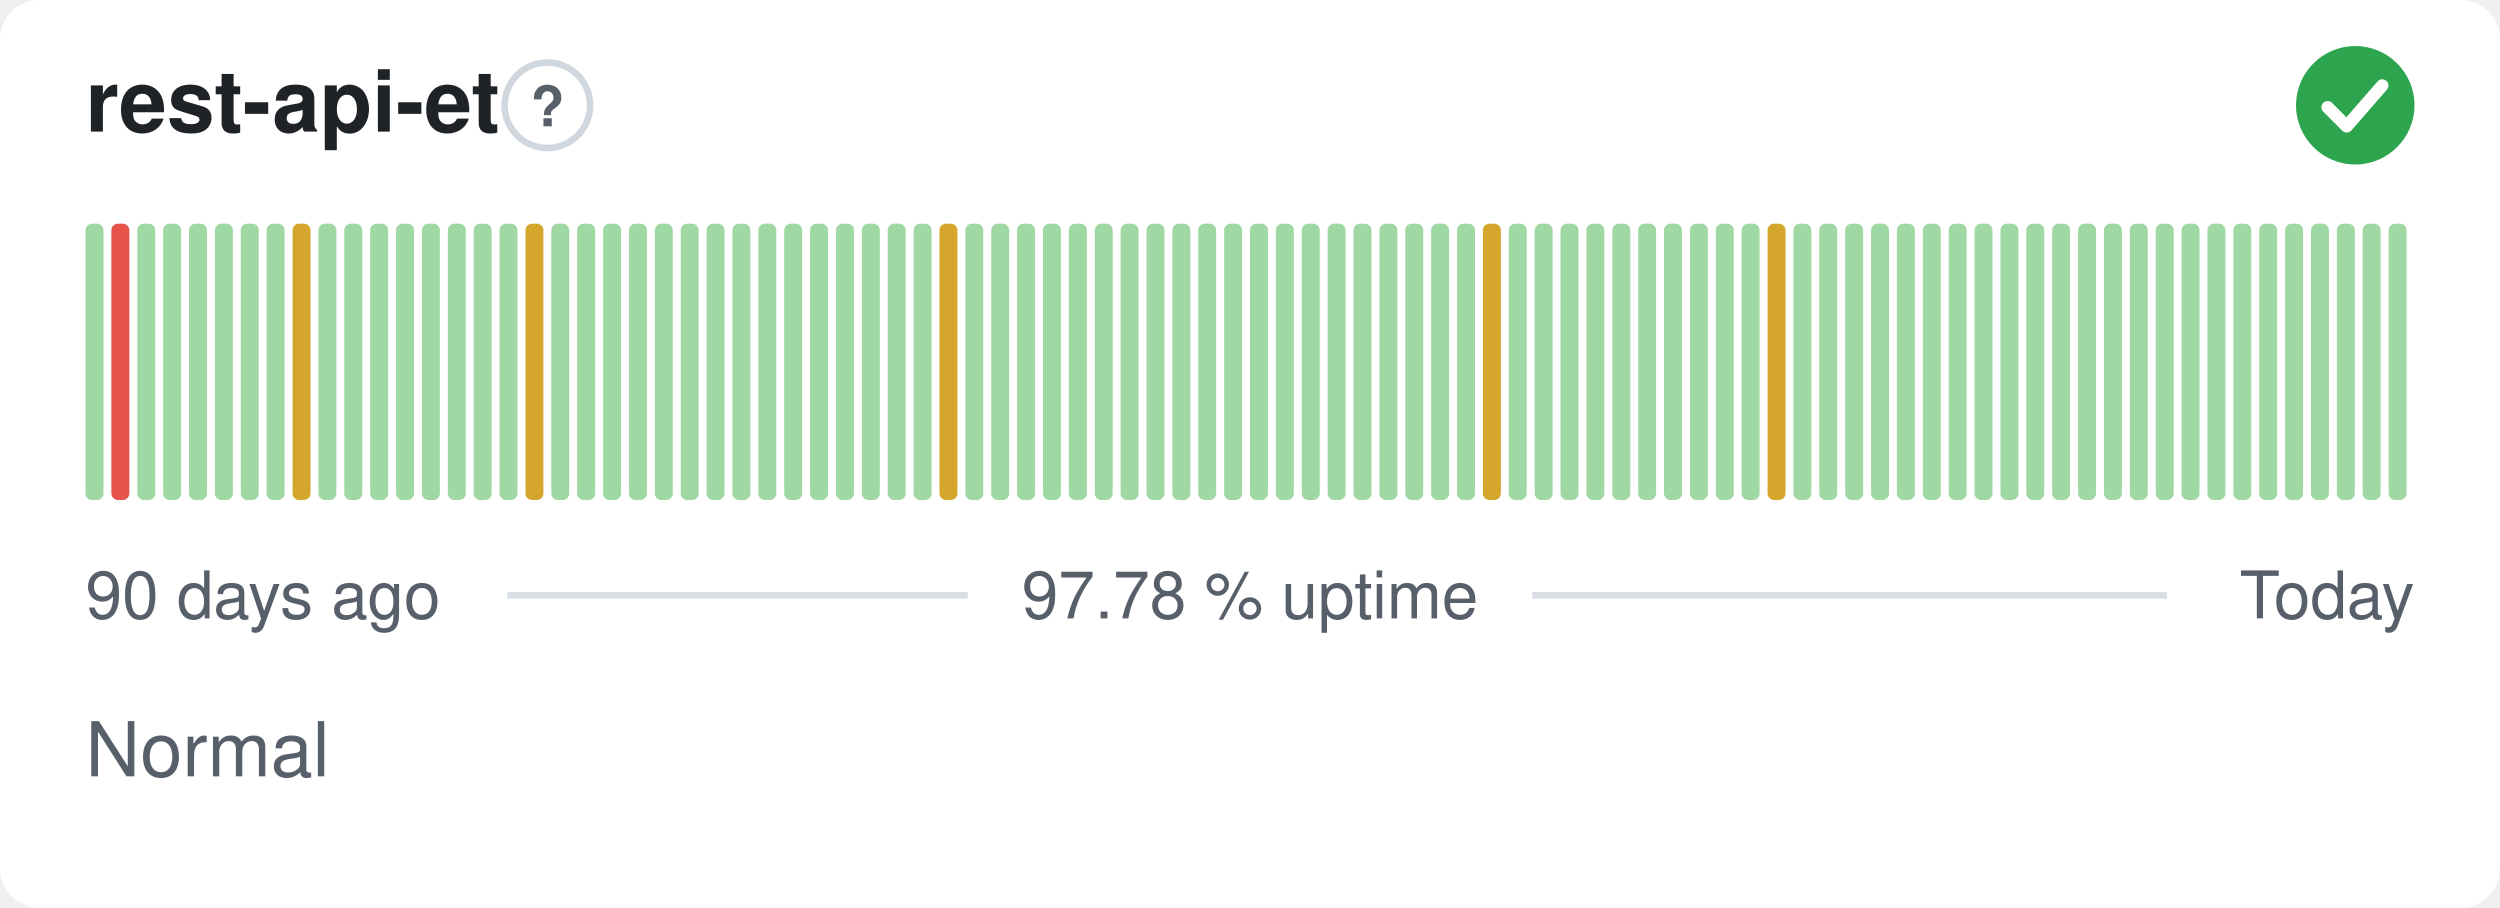
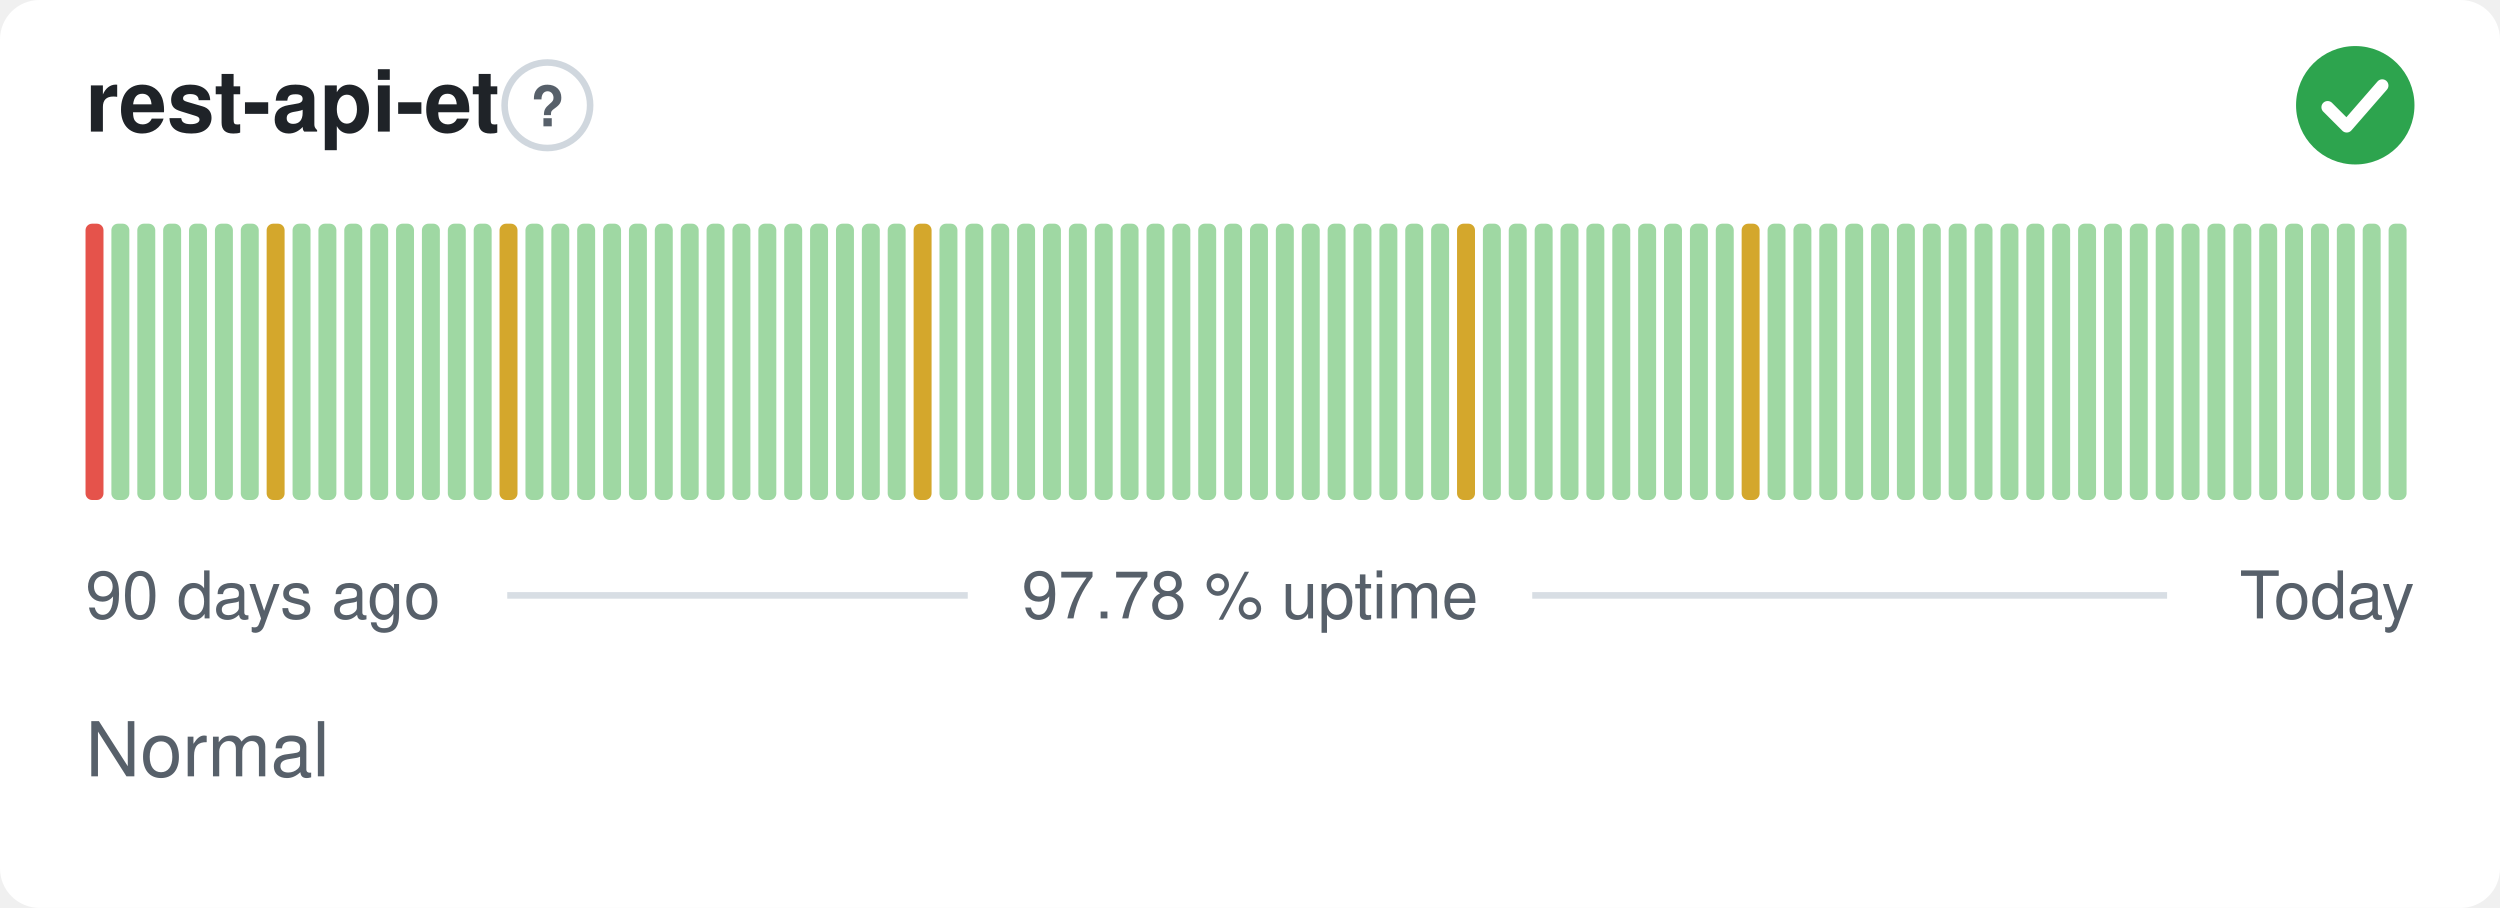
<svg xmlns="http://www.w3.org/2000/svg" width="380" height="138" viewBox="0 0 380 138" role="img" aria-label="rest-api-et: Normal, 97.78 % uptime over the last 90 days" font-family="-apple-system,BlinkMacSystemFont,'Segoe UI',Helvetica,Arial,sans-serif">
  <style>
    @media (prefers-color-scheme: dark) {
      .bg { fill: #0d1117 }
      .title { fill: #e6edf3 }
      .muted { fill: #8b949e }
      .hint { stroke: #30363d }
      .rule { stroke: #30363d }
      .nodata { fill: #21262d }
    }
  </style>
  <rect class="bg" width="380" height="138" rx="6" fill="#ffffff" />
  <text class="title" x="13" y="20" font-size="13" font-weight="600" fill="#1f2328">rest-api-et</text>
  <circle class="hint" cx="83.2" cy="16" r="6.5" fill="none" stroke="#d0d7de" stroke-width="1" />
  <text class="muted" x="83.2" y="19.2" text-anchor="middle" font-size="8.5" font-weight="700" fill="#57606a">?</text>
  <circle cx="358" cy="16" r="9" fill="#2da44e" />
  <path d="M353.80 16.30l2.90 2.90 5.40 -6.20" fill="none" stroke="#fff" stroke-width="1.89" stroke-linecap="round" stroke-linejoin="round" />
-   <rect x="13.00" y="34.00" width="2.73" height="42.00" rx="1" fill="#9fd8a3" />
-   <rect x="16.93" y="34.00" width="2.73" height="42.00" rx="1" fill="#e5534b" />
+   <rect x="13.00" y="34.00" width="2.73" height="42.00" rx="1" fill="#e5534b" />
+   <rect x="16.93" y="34.00" width="2.73" height="42.00" rx="1" fill="#9fd8a3" />
  <rect x="20.87" y="34.00" width="2.73" height="42.00" rx="1" fill="#9fd8a3" />
  <rect x="24.80" y="34.00" width="2.73" height="42.00" rx="1" fill="#9fd8a3" />
  <rect x="28.73" y="34.00" width="2.73" height="42.00" rx="1" fill="#9fd8a3" />
  <rect x="32.67" y="34.00" width="2.73" height="42.00" rx="1" fill="#9fd8a3" />
  <rect x="36.60" y="34.00" width="2.73" height="42.00" rx="1" fill="#9fd8a3" />
-   <rect x="40.53" y="34.00" width="2.73" height="42.00" rx="1" fill="#9fd8a3" />
-   <rect x="44.47" y="34.00" width="2.73" height="42.00" rx="1" fill="#d4a72c" />
+   <rect x="40.53" y="34.00" width="2.73" height="42.00" rx="1" fill="#d4a72c" />
+   <rect x="44.47" y="34.00" width="2.73" height="42.00" rx="1" fill="#9fd8a3" />
  <rect x="48.40" y="34.00" width="2.73" height="42.00" rx="1" fill="#9fd8a3" />
  <rect x="52.33" y="34.00" width="2.73" height="42.00" rx="1" fill="#9fd8a3" />
  <rect x="56.27" y="34.00" width="2.73" height="42.00" rx="1" fill="#9fd8a3" />
  <rect x="60.20" y="34.00" width="2.73" height="42.00" rx="1" fill="#9fd8a3" />
  <rect x="64.13" y="34.00" width="2.73" height="42.00" rx="1" fill="#9fd8a3" />
  <rect x="68.07" y="34.00" width="2.73" height="42.00" rx="1" fill="#9fd8a3" />
  <rect x="72.00" y="34.00" width="2.73" height="42.00" rx="1" fill="#9fd8a3" />
-   <rect x="75.93" y="34.00" width="2.73" height="42.00" rx="1" fill="#9fd8a3" />
-   <rect x="79.87" y="34.00" width="2.73" height="42.00" rx="1" fill="#d4a72c" />
+   <rect x="75.93" y="34.00" width="2.73" height="42.00" rx="1" fill="#d4a72c" />
+   <rect x="79.87" y="34.00" width="2.73" height="42.00" rx="1" fill="#9fd8a3" />
  <rect x="83.80" y="34.00" width="2.73" height="42.00" rx="1" fill="#9fd8a3" />
  <rect x="87.73" y="34.00" width="2.73" height="42.00" rx="1" fill="#9fd8a3" />
  <rect x="91.67" y="34.00" width="2.73" height="42.00" rx="1" fill="#9fd8a3" />
  <rect x="95.60" y="34.00" width="2.73" height="42.00" rx="1" fill="#9fd8a3" />
  <rect x="99.53" y="34.00" width="2.73" height="42.00" rx="1" fill="#9fd8a3" />
  <rect x="103.47" y="34.00" width="2.73" height="42.00" rx="1" fill="#9fd8a3" />
  <rect x="107.40" y="34.00" width="2.73" height="42.00" rx="1" fill="#9fd8a3" />
  <rect x="111.33" y="34.00" width="2.73" height="42.00" rx="1" fill="#9fd8a3" />
  <rect x="115.27" y="34.00" width="2.73" height="42.00" rx="1" fill="#9fd8a3" />
  <rect x="119.20" y="34.00" width="2.73" height="42.00" rx="1" fill="#9fd8a3" />
  <rect x="123.13" y="34.00" width="2.73" height="42.00" rx="1" fill="#9fd8a3" />
  <rect x="127.07" y="34.00" width="2.73" height="42.00" rx="1" fill="#9fd8a3" />
  <rect x="131.00" y="34.00" width="2.73" height="42.00" rx="1" fill="#9fd8a3" />
  <rect x="134.93" y="34.00" width="2.73" height="42.00" rx="1" fill="#9fd8a3" />
-   <rect x="138.87" y="34.00" width="2.73" height="42.00" rx="1" fill="#9fd8a3" />
-   <rect x="142.80" y="34.00" width="2.73" height="42.00" rx="1" fill="#d4a72c" />
+   <rect x="138.87" y="34.00" width="2.73" height="42.00" rx="1" fill="#d4a72c" />
+   <rect x="142.80" y="34.00" width="2.73" height="42.00" rx="1" fill="#9fd8a3" />
  <rect x="146.73" y="34.00" width="2.73" height="42.00" rx="1" fill="#9fd8a3" />
  <rect x="150.67" y="34.00" width="2.73" height="42.00" rx="1" fill="#9fd8a3" />
  <rect x="154.60" y="34.00" width="2.73" height="42.00" rx="1" fill="#9fd8a3" />
  <rect x="158.53" y="34.00" width="2.73" height="42.00" rx="1" fill="#9fd8a3" />
  <rect x="162.47" y="34.00" width="2.73" height="42.00" rx="1" fill="#9fd8a3" />
  <rect x="166.40" y="34.00" width="2.73" height="42.00" rx="1" fill="#9fd8a3" />
  <rect x="170.33" y="34.00" width="2.73" height="42.00" rx="1" fill="#9fd8a3" />
  <rect x="174.27" y="34.00" width="2.73" height="42.00" rx="1" fill="#9fd8a3" />
  <rect x="178.20" y="34.00" width="2.73" height="42.00" rx="1" fill="#9fd8a3" />
  <rect x="182.13" y="34.00" width="2.73" height="42.00" rx="1" fill="#9fd8a3" />
  <rect x="186.07" y="34.00" width="2.73" height="42.00" rx="1" fill="#9fd8a3" />
  <rect x="190.00" y="34.00" width="2.73" height="42.00" rx="1" fill="#9fd8a3" />
  <rect x="193.93" y="34.00" width="2.73" height="42.00" rx="1" fill="#9fd8a3" />
  <rect x="197.87" y="34.00" width="2.73" height="42.00" rx="1" fill="#9fd8a3" />
  <rect x="201.80" y="34.00" width="2.73" height="42.00" rx="1" fill="#9fd8a3" />
  <rect x="205.73" y="34.00" width="2.73" height="42.00" rx="1" fill="#9fd8a3" />
  <rect x="209.67" y="34.00" width="2.73" height="42.00" rx="1" fill="#9fd8a3" />
  <rect x="213.60" y="34.00" width="2.73" height="42.00" rx="1" fill="#9fd8a3" />
  <rect x="217.53" y="34.00" width="2.73" height="42.00" rx="1" fill="#9fd8a3" />
-   <rect x="221.47" y="34.00" width="2.73" height="42.00" rx="1" fill="#9fd8a3" />
-   <rect x="225.40" y="34.00" width="2.73" height="42.00" rx="1" fill="#d4a72c" />
+   <rect x="221.47" y="34.00" width="2.73" height="42.00" rx="1" fill="#d4a72c" />
+   <rect x="225.40" y="34.00" width="2.73" height="42.00" rx="1" fill="#9fd8a3" />
  <rect x="229.33" y="34.00" width="2.73" height="42.00" rx="1" fill="#9fd8a3" />
  <rect x="233.27" y="34.00" width="2.73" height="42.00" rx="1" fill="#9fd8a3" />
  <rect x="237.20" y="34.00" width="2.73" height="42.00" rx="1" fill="#9fd8a3" />
  <rect x="241.13" y="34.00" width="2.73" height="42.00" rx="1" fill="#9fd8a3" />
  <rect x="245.07" y="34.00" width="2.73" height="42.00" rx="1" fill="#9fd8a3" />
  <rect x="249.00" y="34.00" width="2.73" height="42.00" rx="1" fill="#9fd8a3" />
  <rect x="252.93" y="34.00" width="2.73" height="42.00" rx="1" fill="#9fd8a3" />
  <rect x="256.87" y="34.00" width="2.73" height="42.00" rx="1" fill="#9fd8a3" />
  <rect x="260.80" y="34.00" width="2.73" height="42.00" rx="1" fill="#9fd8a3" />
-   <rect x="264.73" y="34.00" width="2.73" height="42.00" rx="1" fill="#9fd8a3" />
-   <rect x="268.67" y="34.00" width="2.73" height="42.00" rx="1" fill="#d4a72c" />
+   <rect x="264.73" y="34.00" width="2.73" height="42.00" rx="1" fill="#d4a72c" />
+   <rect x="268.67" y="34.00" width="2.73" height="42.00" rx="1" fill="#9fd8a3" />
  <rect x="272.60" y="34.00" width="2.73" height="42.00" rx="1" fill="#9fd8a3" />
  <rect x="276.53" y="34.00" width="2.73" height="42.00" rx="1" fill="#9fd8a3" />
  <rect x="280.47" y="34.00" width="2.73" height="42.00" rx="1" fill="#9fd8a3" />
  <rect x="284.40" y="34.00" width="2.73" height="42.00" rx="1" fill="#9fd8a3" />
  <rect x="288.33" y="34.00" width="2.73" height="42.00" rx="1" fill="#9fd8a3" />
  <rect x="292.27" y="34.00" width="2.73" height="42.00" rx="1" fill="#9fd8a3" />
  <rect x="296.20" y="34.00" width="2.73" height="42.00" rx="1" fill="#9fd8a3" />
  <rect x="300.13" y="34.00" width="2.73" height="42.00" rx="1" fill="#9fd8a3" />
  <rect x="304.07" y="34.00" width="2.73" height="42.00" rx="1" fill="#9fd8a3" />
  <rect x="308.00" y="34.00" width="2.73" height="42.00" rx="1" fill="#9fd8a3" />
  <rect x="311.93" y="34.00" width="2.73" height="42.00" rx="1" fill="#9fd8a3" />
  <rect x="315.87" y="34.00" width="2.73" height="42.00" rx="1" fill="#9fd8a3" />
  <rect x="319.80" y="34.00" width="2.73" height="42.00" rx="1" fill="#9fd8a3" />
  <rect x="323.73" y="34.00" width="2.73" height="42.00" rx="1" fill="#9fd8a3" />
  <rect x="327.67" y="34.00" width="2.73" height="42.00" rx="1" fill="#9fd8a3" />
  <rect x="331.60" y="34.00" width="2.73" height="42.00" rx="1" fill="#9fd8a3" />
  <rect x="335.53" y="34.00" width="2.73" height="42.00" rx="1" fill="#9fd8a3" />
  <rect x="339.47" y="34.00" width="2.73" height="42.00" rx="1" fill="#9fd8a3" />
  <rect x="343.40" y="34.00" width="2.73" height="42.00" rx="1" fill="#9fd8a3" />
  <rect x="347.33" y="34.00" width="2.73" height="42.00" rx="1" fill="#9fd8a3" />
  <rect x="351.27" y="34.00" width="2.73" height="42.00" rx="1" fill="#9fd8a3" />
  <rect x="355.20" y="34.00" width="2.73" height="42.00" rx="1" fill="#9fd8a3" />
  <rect x="359.13" y="34.00" width="2.73" height="42.00" rx="1" fill="#9fd8a3" />
  <rect x="363.07" y="34.00" width="2.73" height="42.00" rx="1" fill="#9fd8a3" />
  <text class="muted" x="13" y="94" font-size="10" fill="#57606a">90 days ago</text>
  <text class="muted" x="190" y="94" text-anchor="middle" font-size="10" fill="#57606a">97.78 % uptime</text>
  <text class="muted" x="367" y="94" text-anchor="end" font-size="10" fill="#57606a">Today</text>
  <line class="rule" x1="77.1" y1="90.5" x2="147.1" y2="90.5" stroke="#d8dee4" stroke-width="1" />
  <line class="rule" x1="232.9" y1="90.5" x2="329.4" y2="90.5" stroke="#d8dee4" stroke-width="1" />
  <text class="muted" x="13" y="118" font-size="11.5" fill="#57606a">Normal</text>
</svg>
